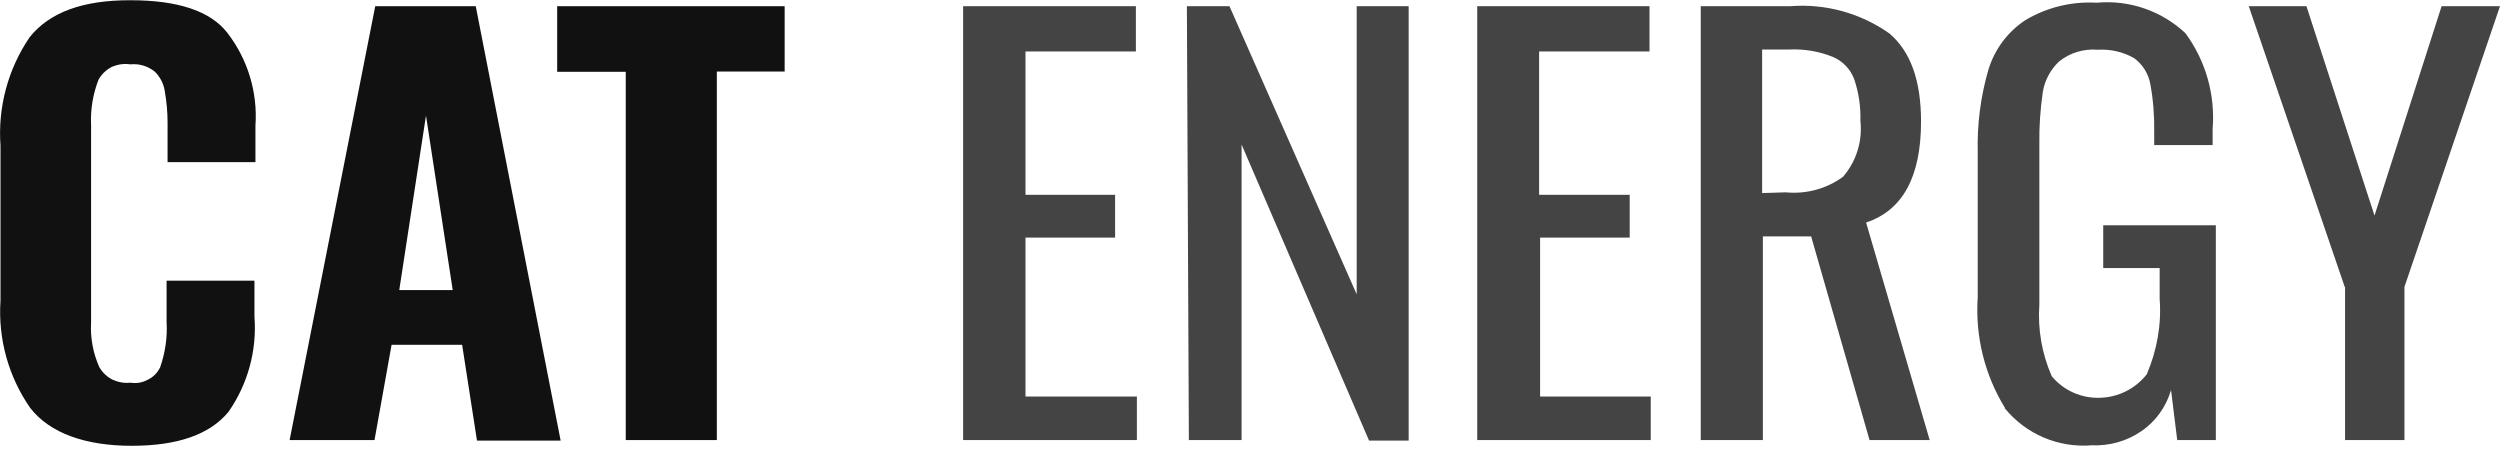
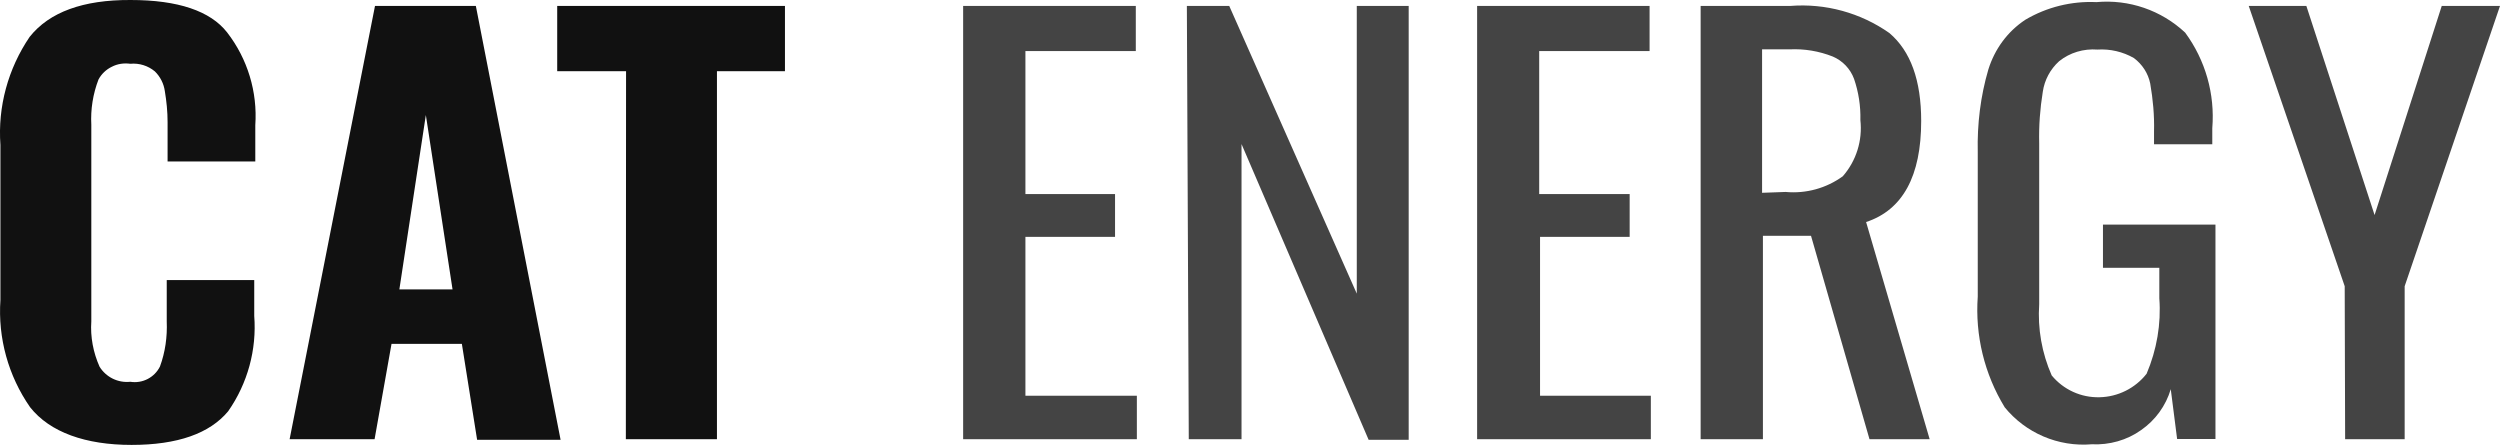
- <svg xmlns="http://www.w3.org/2000/svg" viewBox="0 0 101 19" fill="none">
-   <path d="M1.22 16.48a6.8 6.8 0 0 1-1.2-4.33v-6.27a6.9 6.9 0 0 1 1.18-4.38c.8-1 2.15-1.5 4.08-1.49 1.92 0 3.22.44 3.9 1.31a5.51 5.51 0 0 1 1.14 3.76v1.47h-3.55v-1.6c0-.42-.04-.84-.11-1.25a1.4 1.4 0 0 0-.4-.8 1.35 1.35 0 0 0-1-.3c-.25-.04-.5 0-.74.1-.23.12-.42.3-.54.52a4.46 4.46 0 0 0-.3 1.84v7.95a3.9 3.9 0 0 0 .34 1.84c.13.21.31.38.53.49.22.1.47.15.72.12.24.04.48 0 .7-.12.22-.1.39-.28.5-.5.2-.58.3-1.2.26-1.83v-1.67h3.55v1.45a5.94 5.94 0 0 1-1.05 3.85c-.76.92-2.06 1.37-3.91 1.37s-3.3-.5-4.1-1.53Zm13.94-16.23h4.06l3.43 17.55h-3.38l-.6-3.87h-2.85l-.69 3.85h-3.43l3.46-17.53Zm3.13 11.47-1.08-7.05-1.08 7.05h2.16Zm6.99-8.82h-2.77v-2.65h9.19v2.64h-2.74v14.89h-3.68v-14.89Z" fill="#111" />
-   <path d="M38.91.25h6.98v1.83h-4.46v5.79h3.62v1.73h-3.62v6.42h4.5v1.76h-7.02v-17.53Zm9.04 0h1.72l5.14 11.64v-11.64h2.1v17.55h-1.6l-5.15-11.96v11.94h-2.13l-.08-17.53Zm11.73 0h6.96v1.83h-4.46v5.79h3.66v1.73h-3.62v6.42h4.47v1.76h-7.01v-17.53Zm9.02 0h3.63a6.12 6.12 0 0 1 4 1.1c.86.73 1.28 1.91 1.28 3.56 0 2.23-.74 3.59-2.22 4.08l2.57 8.79h-2.43l-2.36-8.23h-1.95v8.23h-2.51v-17.53Zm3.44 7.52c.83.08 1.65-.14 2.32-.63a2.96 2.96 0 0 0 .7-2.26 4.77 4.77 0 0 0-.25-1.68 1.57 1.57 0 0 0-.86-.9 4.18 4.18 0 0 0-1.76-.3h-1.1v5.8l.95-.03Zm8.86 8.71a7.57 7.57 0 0 1-1.1-4.47v-5.85a11 11 0 0 1 .43-3.34c.25-.82.77-1.53 1.5-2.01a5.05 5.05 0 0 1 2.87-.7 4.62 4.62 0 0 1 3.59 1.23 5.74 5.74 0 0 1 1.1 3.87v.65h-2.36v-.54c.01-.65-.04-1.3-.16-1.94a1.67 1.67 0 0 0-.65-1.03 2.63 2.63 0 0 0-1.47-.34 2.2 2.2 0 0 0-1.56.47 2.2 2.2 0 0 0-.66 1.23c-.1.7-.15 1.39-.14 2.08v6.51c-.07 1 .1 1.98.5 2.9a2.42 2.42 0 0 0 1.94.87 2.48 2.48 0 0 0 1.9-.95c.41-.96.6-2 .52-3.05v-1.24h-2.28v-1.73h4.55v8.68h-1.56l-.25-2.02c-.2.67-.61 1.26-1.2 1.66-.58.4-1.28.6-2 .57a4.1 4.1 0 0 1-3.52-1.5Zm13.73-4.88-3.88-11.35h2.33l2.75 8.46 2.71-8.46h2.36l-3.86 11.34v6.19h-2.4v-6.19Z" fill="#444" />
+ <svg xmlns="http://www.w3.org/2000/svg" width="118" height="21" fill="none" viewBox="0 0 118 21">
+   <path fill="#111" d="M1.42 19.22a7.92 7.92 0 0 1-1.4-5.06V6.84c-.13-1.8.36-3.6 1.38-5.1C2.33.57 3.92-.01 6.16 0c2.25 0 3.77.52 4.56 1.53a6.43 6.43 0 0 1 1.33 4.38v1.71H7.91V5.76c0-.49-.05-.98-.13-1.46a1.62 1.62 0 0 0-.47-.93 1.58 1.58 0 0 0-1.16-.36c-.3-.04-.6 0-.87.14-.27.13-.49.34-.63.6a5.2 5.2 0 0 0-.34 2.14v9.28c-.05.73.09 1.47.39 2.14a1.52 1.52 0 0 0 1.45.71 1.33 1.33 0 0 0 1.4-.72c.25-.68.35-1.4.32-2.13v-1.95H12v1.69a6.93 6.93 0 0 1-1.23 4.5C9.9 20.46 8.38 21 6.21 21c-2.16 0-3.85-.59-4.79-1.78ZM17.7.28h4.76l4 20.48h-3.94l-.72-4.53h-3.32l-.8 4.5h-4.01L17.7.28Zm3.66 13.38L20.1 5.43l-1.25 8.23h2.51ZM29.54 3.36H26.3V.28h10.75v3.08h-3.21v17.37h-4.3l.01-17.37Z" />
+   <path fill="#444" d="M45.46.28h8.15v2.13H48.4v6.75h4.23v2.02H48.4v7.5h5.26v2.05h-8.2V.28ZM56.02.28h2l6.02 13.58V.28h2.45v20.48H64.6L58.6 6.8v13.93h-2.49L56.02.28ZM69.72.28h8.14v2.13h-5.21v6.75h4.27v2.02h-4.23v7.5h5.23v2.05h-8.2V.28ZM80.27.28h4.23a7.16 7.16 0 0 1 4.68 1.28c1 .85 1.5 2.23 1.5 4.15 0 2.6-.87 4.2-2.6 4.77l3 10.25h-2.84l-2.76-9.6h-2.27v9.6h-2.94V.28Zm4.01 8.78c.97.09 1.93-.18 2.7-.74a3.45 3.45 0 0 0 .83-2.65 5.56 5.56 0 0 0-.3-1.95 1.84 1.84 0 0 0-1-1.05 4.89 4.89 0 0 0-2.05-.34h-1.29V9.1l1.11-.04ZM94.62 19.22A8.82 8.82 0 0 1 93.35 14V7.18c-.03-1.32.13-2.64.5-3.9.3-.96.9-1.79 1.75-2.35A6.05 6.05 0 0 1 98.95.1a5.41 5.41 0 0 1 4.19 1.44 6.69 6.69 0 0 1 1.28 4.51v.76h-2.75V6.2c.02-.76-.05-1.51-.18-2.26-.1-.48-.37-.9-.77-1.2a3.07 3.07 0 0 0-1.72-.4c-.65-.05-1.3.14-1.81.55-.42.38-.69.89-.77 1.44-.13.8-.19 1.61-.17 2.43v7.6a7.15 7.15 0 0 0 .59 3.36 2.83 2.83 0 0 0 2.26 1.03 2.9 2.9 0 0 0 2.22-1.11c.48-1.13.69-2.35.6-3.56v-1.44h-2.66V10.6h5.31v10.12h-1.81l-.3-2.35a3.6 3.6 0 0 1-1.4 1.93c-.67.48-1.5.71-2.33.67a4.79 4.79 0 0 1-4.12-1.76ZM110.67 13.51 106.14.28h2.72l3.22 9.87 3.17-9.87H118l-4.5 13.23v7.22h-2.81l-.02-7.22Z" />
</svg>
